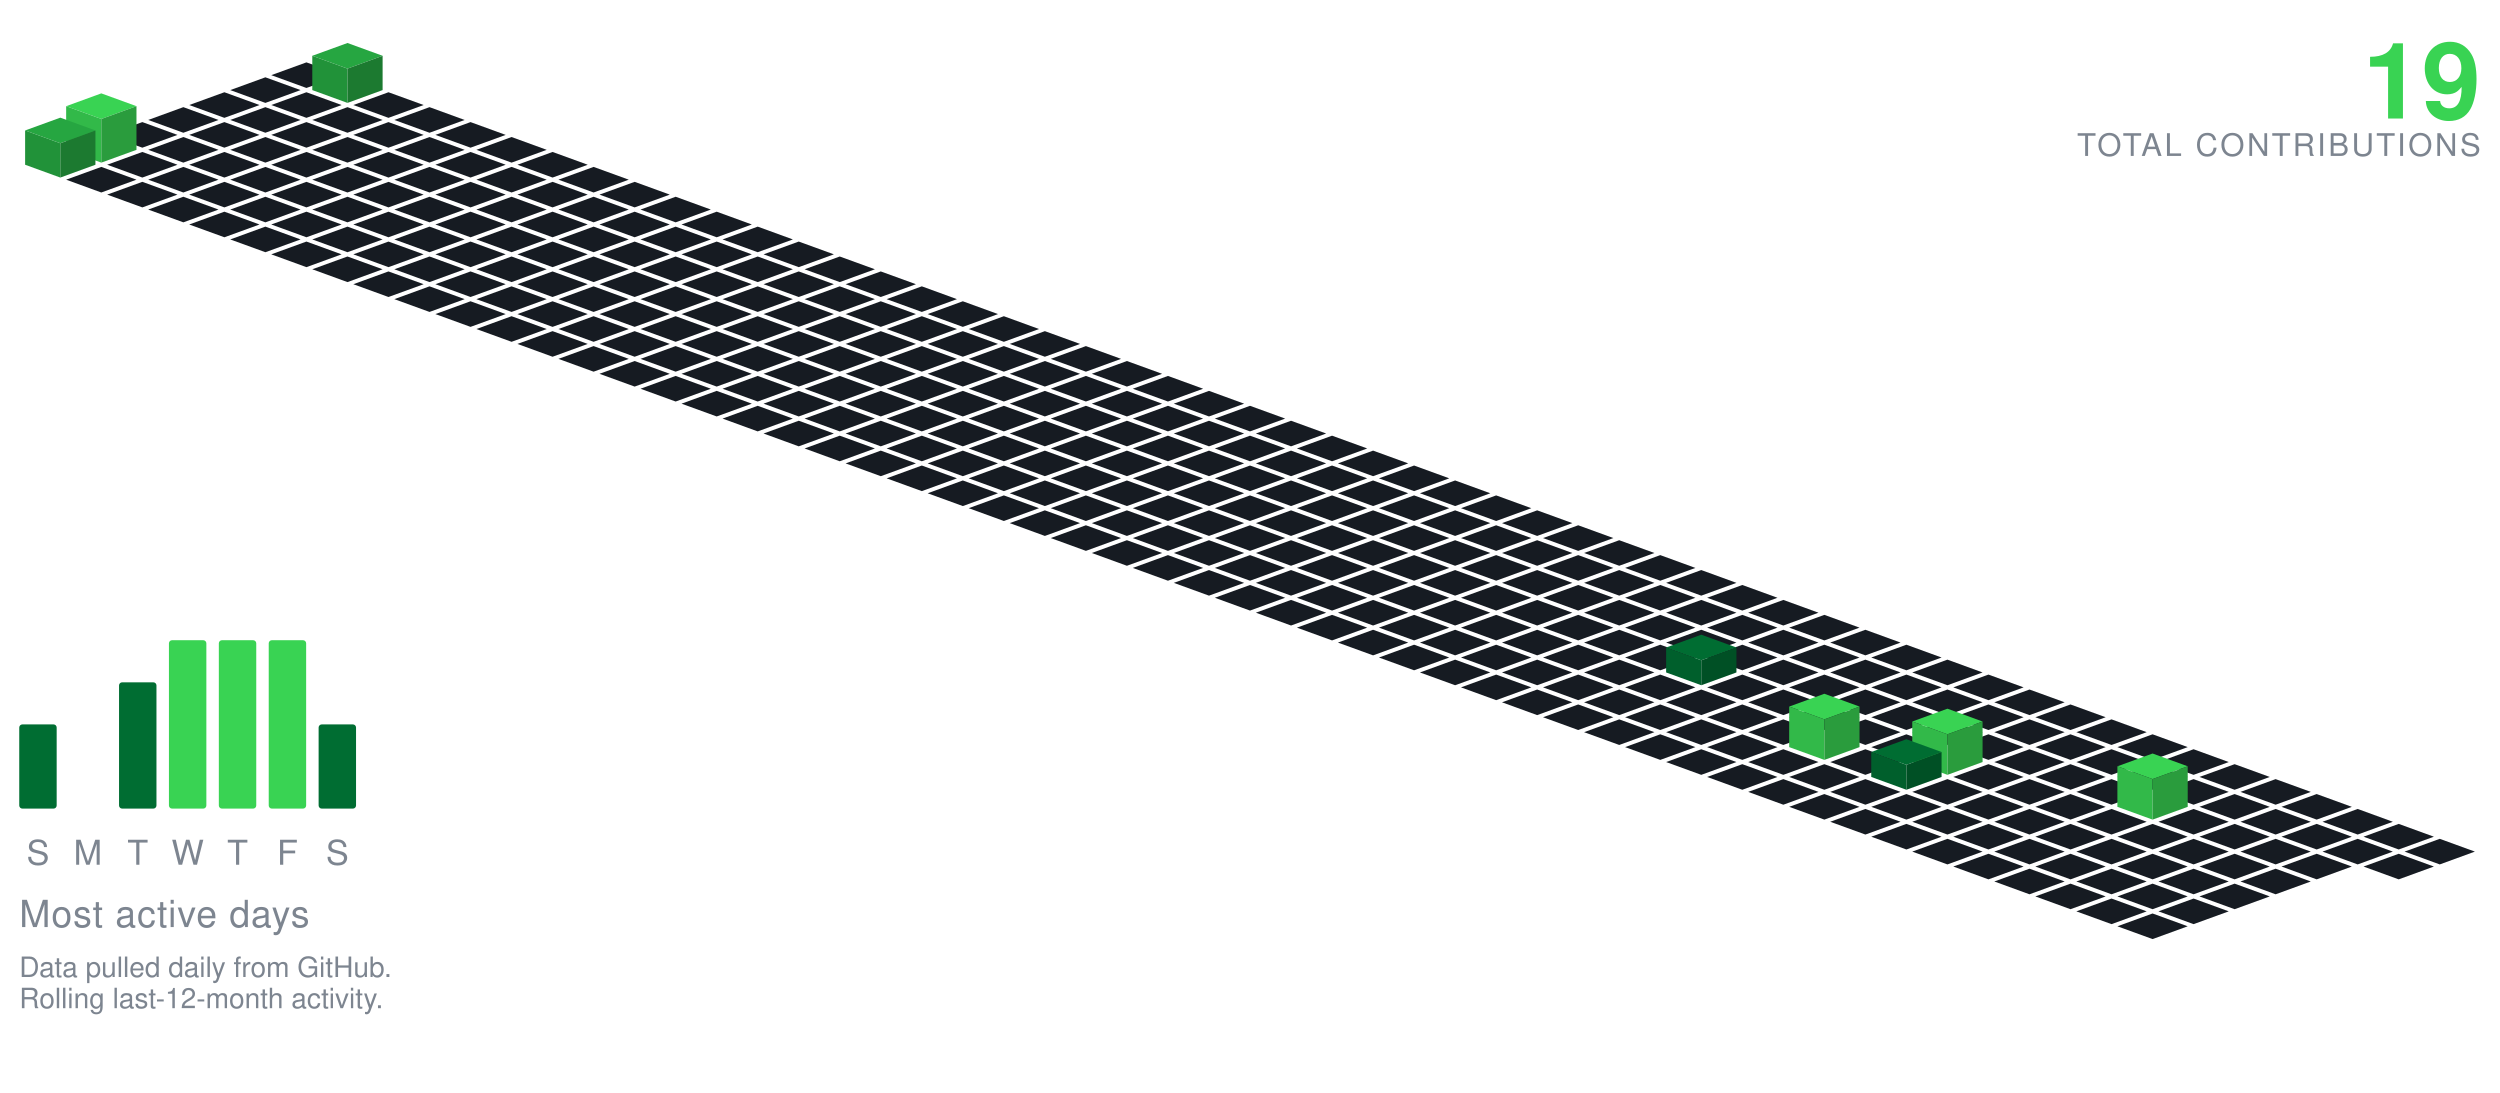
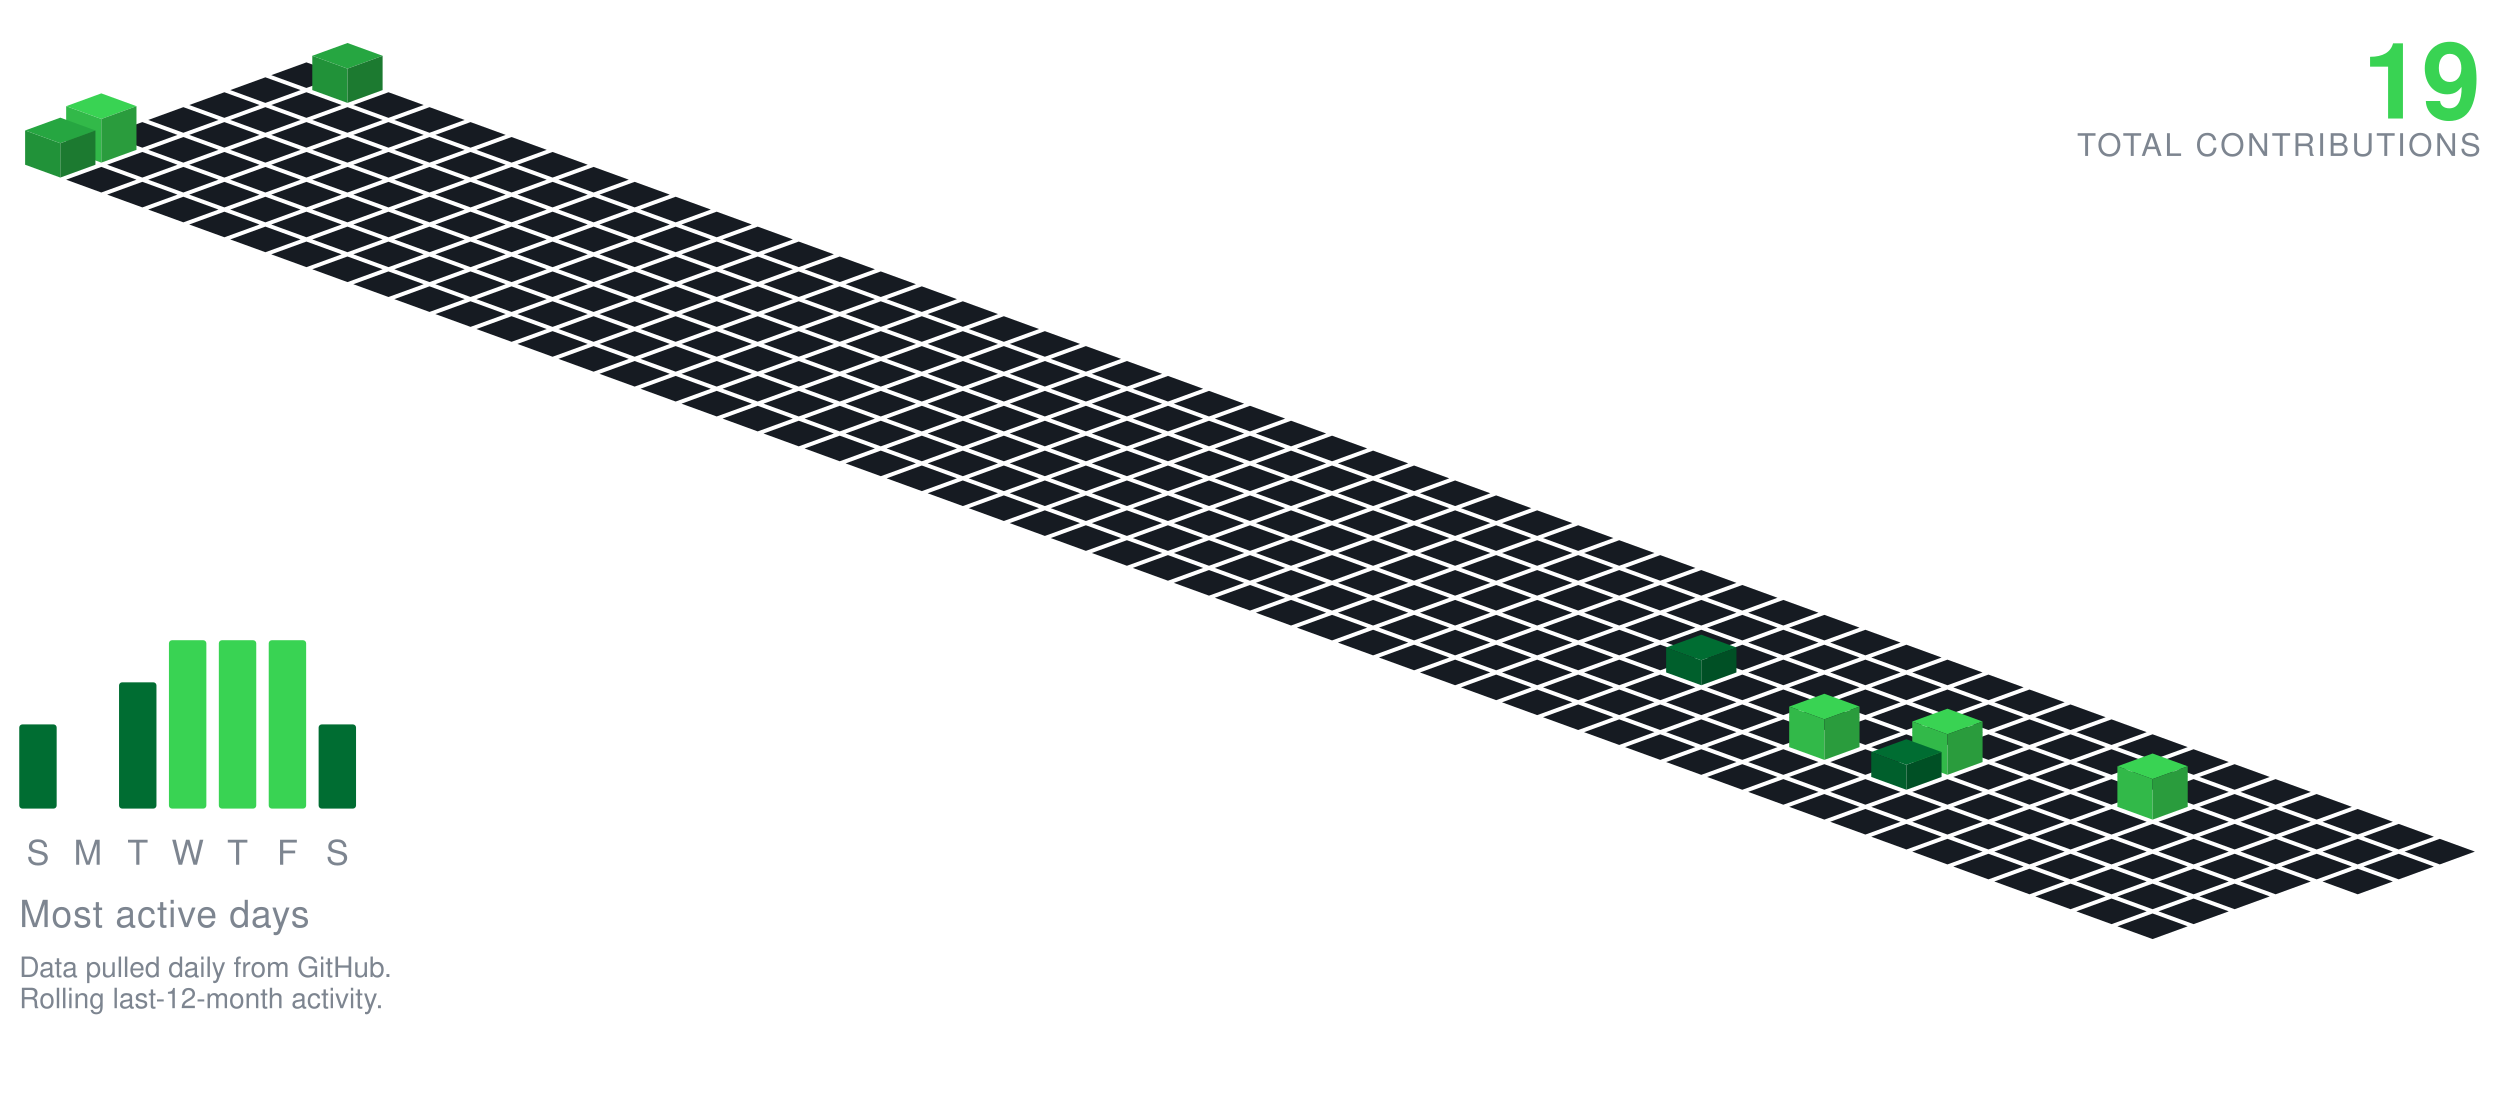
<svg xmlns="http://www.w3.org/2000/svg" viewBox="-98.09 -20.00 801.34 350.30" width="801" height="350">
  <polygon points="0.00,0.00 11.28,4.10 0.00,8.21 -11.28,4.10" fill="#161b22" />
  <polygon points="-13.16,4.79 -1.88,8.89 -13.16,13.00 -24.43,8.89" fill="#161b22" />
  <polygon points="13.16,-6.21 24.43,-2.11 13.16,2.00 1.88,-2.11" fill="#26a641" />
  <polygon points="1.88,8.89 1.88,-2.11 13.16,2.00 13.16,13.00" fill="#219239" />
  <polygon points="13.16,13.00 13.16,2.00 24.43,-2.11 24.43,8.89" fill="#1c7a30" />
  <polygon points="-26.31,9.58 -15.04,13.68 -26.31,17.79 -37.59,13.68" fill="#161b22" />
  <polygon points="0.00,9.58 11.28,13.68 0.00,17.79 -11.28,13.68" fill="#161b22" />
  <polygon points="26.31,9.58 37.59,13.68 26.31,17.79 15.04,13.68" fill="#161b22" />
  <polygon points="-39.47,14.36 -28.19,18.47 -39.47,22.57 -50.74,18.47" fill="#161b22" />
  <polygon points="-13.16,14.36 -1.88,18.47 -13.16,22.57 -24.43,18.47" fill="#161b22" />
  <polygon points="13.16,14.36 24.43,18.47 13.16,22.57 1.88,18.47" fill="#161b22" />
  <polygon points="39.47,14.36 50.74,18.47 39.47,22.57 28.19,18.47" fill="#161b22" />
  <polygon points="-52.62,19.15 -41.35,23.26 -52.62,27.36 -63.90,23.26" fill="#161b22" />
  <polygon points="-26.31,19.15 -15.04,23.26 -26.31,27.36 -37.59,23.26" fill="#161b22" />
  <polygon points="0.00,19.15 11.28,23.26 0.00,27.36 -11.28,23.26" fill="#161b22" />
  <polygon points="26.31,19.15 37.59,23.26 26.31,27.36 15.04,23.26" fill="#161b22" />
  <polygon points="52.62,19.15 63.90,23.26 52.62,27.36 41.35,23.26" fill="#161b22" />
  <polygon points="-39.47,23.94 -28.19,28.05 -39.47,32.15 -50.74,28.05" fill="#161b22" />
  <polygon points="-13.16,23.94 -1.88,28.05 -13.16,32.15 -24.43,28.05" fill="#161b22" />
  <polygon points="13.16,23.94 24.43,28.05 13.16,32.15 1.88,28.05" fill="#161b22" />
  <polygon points="39.47,23.94 50.74,28.05 39.47,32.15 28.19,28.05" fill="#161b22" />
  <polygon points="65.78,23.94 77.05,28.05 65.78,32.15 54.50,28.05" fill="#161b22" />
  <polygon points="-65.78,9.94 -54.50,14.05 -65.78,18.15 -77.05,14.05" fill="#39d353" />
  <polygon points="-77.05,28.05 -77.05,14.05 -65.78,18.15 -65.78,32.15" fill="#32b949" />
  <polygon points="-65.78,32.15 -65.78,18.15 -54.50,14.05 -54.50,28.05" fill="#2a9c3d" />
  <polygon points="-52.62,28.73 -41.35,32.83 -52.62,36.94 -63.90,32.83" fill="#161b22" />
  <polygon points="-26.31,28.73 -15.04,32.83 -26.31,36.94 -37.59,32.83" fill="#161b22" />
  <polygon points="0.00,28.73 11.28,32.83 0.00,36.94 -11.28,32.83" fill="#161b22" />
  <polygon points="26.31,28.73 37.59,32.83 26.31,36.94 15.04,32.83" fill="#161b22" />
  <polygon points="52.62,28.73 63.90,32.83 52.62,36.94 41.35,32.83" fill="#161b22" />
  <polygon points="78.93,28.73 90.21,32.83 78.93,36.94 67.66,32.83" fill="#161b22" />
  <polygon points="-78.93,17.73 -67.66,21.83 -78.93,25.94 -90.21,21.83" fill="#26a641" />
  <polygon points="-90.21,32.83 -90.21,21.83 -78.93,25.94 -78.93,36.94" fill="#219239" />
  <polygon points="-78.93,36.94 -78.93,25.94 -67.66,21.83 -67.66,32.83" fill="#1c7a30" />
  <polygon points="-65.78,33.52 -54.50,37.62 -65.78,41.73 -77.05,37.62" fill="#161b22" />
  <polygon points="-39.47,33.52 -28.19,37.62 -39.47,41.73 -50.74,37.62" fill="#161b22" />
  <polygon points="-13.16,33.52 -1.88,37.62 -13.16,41.73 -24.43,37.62" fill="#161b22" />
  <polygon points="13.16,33.52 24.43,37.62 13.16,41.73 1.88,37.62" fill="#161b22" />
  <polygon points="39.47,33.52 50.74,37.62 39.47,41.73 28.19,37.62" fill="#161b22" />
  <polygon points="65.78,33.52 77.05,37.62 65.78,41.73 54.50,37.62" fill="#161b22" />
  <polygon points="92.09,33.52 103.37,37.62 92.09,41.73 80.81,37.62" fill="#161b22" />
  <polygon points="-52.62,38.31 -41.35,42.41 -52.62,46.51 -63.90,42.41" fill="#161b22" />
  <polygon points="-26.31,38.31 -15.04,42.41 -26.31,46.51 -37.59,42.41" fill="#161b22" />
  <polygon points="0.00,38.31 11.28,42.41 0.00,46.51 -11.28,42.41" fill="#161b22" />
  <polygon points="26.31,38.31 37.59,42.41 26.31,46.51 15.04,42.41" fill="#161b22" />
  <polygon points="52.62,38.31 63.90,42.41 52.62,46.51 41.35,42.41" fill="#161b22" />
  <polygon points="78.93,38.31 90.21,42.41 78.93,46.51 67.66,42.41" fill="#161b22" />
  <polygon points="105.25,38.31 116.52,42.41 105.25,46.51 93.97,42.41" fill="#161b22" />
  <polygon points="-39.47,43.09 -28.19,47.20 -39.47,51.30 -50.74,47.20" fill="#161b22" />
  <polygon points="-13.16,43.09 -1.88,47.20 -13.16,51.30 -24.43,47.20" fill="#161b22" />
  <polygon points="13.16,43.09 24.43,47.20 13.16,51.30 1.88,47.20" fill="#161b22" />
  <polygon points="39.47,43.09 50.74,47.20 39.47,51.30 28.19,47.20" fill="#161b22" />
  <polygon points="65.78,43.09 77.05,47.20 65.78,51.30 54.50,47.20" fill="#161b22" />
  <polygon points="92.09,43.09 103.37,47.20 92.09,51.30 80.81,47.20" fill="#161b22" />
  <polygon points="118.40,43.09 129.68,47.20 118.40,51.30 107.12,47.20" fill="#161b22" />
  <polygon points="-26.31,47.88 -15.04,51.99 -26.31,56.09 -37.59,51.99" fill="#161b22" />
  <polygon points="0.00,47.88 11.28,51.99 0.00,56.09 -11.28,51.99" fill="#161b22" />
  <polygon points="26.31,47.88 37.59,51.99 26.31,56.09 15.04,51.99" fill="#161b22" />
  <polygon points="52.62,47.88 63.90,51.99 52.62,56.09 41.35,51.99" fill="#161b22" />
  <polygon points="78.93,47.88 90.21,51.99 78.93,56.09 67.66,51.99" fill="#161b22" />
  <polygon points="105.25,47.88 116.52,51.99 105.25,56.09 93.97,51.99" fill="#161b22" />
  <polygon points="131.56,47.88 142.83,51.99 131.56,56.09 120.28,51.99" fill="#161b22" />
  <polygon points="-13.16,52.67 -1.88,56.78 -13.16,60.88 -24.43,56.78" fill="#161b22" />
  <polygon points="13.16,52.67 24.43,56.78 13.16,60.88 1.88,56.78" fill="#161b22" />
  <polygon points="39.47,52.67 50.74,56.78 39.47,60.88 28.19,56.78" fill="#161b22" />
  <polygon points="65.78,52.67 77.05,56.78 65.78,60.88 54.50,56.78" fill="#161b22" />
  <polygon points="92.09,52.67 103.37,56.78 92.09,60.88 80.81,56.78" fill="#161b22" />
  <polygon points="118.40,52.67 129.68,56.78 118.40,60.88 107.12,56.78" fill="#161b22" />
  <polygon points="144.71,52.67 155.99,56.78 144.71,60.88 133.44,56.78" fill="#161b22" />
  <polygon points="0.00,57.46 11.28,61.56 0.00,65.67 -11.28,61.56" fill="#161b22" />
  <polygon points="26.31,57.46 37.59,61.56 26.31,65.67 15.04,61.56" fill="#161b22" />
  <polygon points="52.62,57.46 63.90,61.56 52.62,65.67 41.35,61.56" fill="#161b22" />
  <polygon points="78.93,57.46 90.21,61.56 78.93,65.67 67.66,61.56" fill="#161b22" />
  <polygon points="105.25,57.46 116.52,61.56 105.25,65.67 93.97,61.56" fill="#161b22" />
  <polygon points="131.56,57.46 142.83,61.56 131.56,65.67 120.28,61.56" fill="#161b22" />
  <polygon points="157.87,57.46 169.14,61.56 157.87,65.67 146.59,61.56" fill="#161b22" />
  <polygon points="13.16,62.25 24.43,66.35 13.16,70.46 1.88,66.35" fill="#161b22" />
  <polygon points="39.47,62.25 50.74,66.35 39.47,70.46 28.19,66.35" fill="#161b22" />
  <polygon points="65.78,62.25 77.05,66.35 65.78,70.46 54.50,66.35" fill="#161b22" />
  <polygon points="92.09,62.25 103.37,66.35 92.09,70.46 80.81,66.35" fill="#161b22" />
  <polygon points="118.40,62.25 129.68,66.35 118.40,70.46 107.12,66.35" fill="#161b22" />
  <polygon points="144.71,62.25 155.99,66.35 144.71,70.46 133.44,66.35" fill="#161b22" />
  <polygon points="171.02,62.25 182.30,66.35 171.02,70.46 159.75,66.35" fill="#161b22" />
  <polygon points="26.31,67.04 37.59,71.14 26.31,75.24 15.04,71.14" fill="#161b22" />
  <polygon points="52.62,67.04 63.90,71.14 52.62,75.24 41.35,71.14" fill="#161b22" />
  <polygon points="78.93,67.04 90.21,71.14 78.93,75.24 67.66,71.14" fill="#161b22" />
  <polygon points="105.25,67.04 116.52,71.14 105.25,75.24 93.97,71.14" fill="#161b22" />
  <polygon points="131.56,67.04 142.83,71.14 131.56,75.24 120.28,71.14" fill="#161b22" />
  <polygon points="157.87,67.04 169.14,71.14 157.87,75.24 146.59,71.14" fill="#161b22" />
  <polygon points="184.18,67.04 195.46,71.14 184.18,75.24 172.90,71.14" fill="#161b22" />
  <polygon points="39.47,71.82 50.74,75.93 39.47,80.03 28.19,75.93" fill="#161b22" />
  <polygon points="65.78,71.82 77.05,75.93 65.78,80.03 54.50,75.93" fill="#161b22" />
  <polygon points="92.09,71.82 103.37,75.93 92.09,80.03 80.81,75.93" fill="#161b22" />
  <polygon points="118.40,71.82 129.68,75.93 118.40,80.03 107.12,75.93" fill="#161b22" />
  <polygon points="144.71,71.82 155.99,75.93 144.71,80.03 133.44,75.93" fill="#161b22" />
  <polygon points="171.02,71.82 182.30,75.93 171.02,80.03 159.75,75.93" fill="#161b22" />
  <polygon points="197.34,71.82 208.61,75.93 197.34,80.03 186.06,75.93" fill="#161b22" />
  <polygon points="52.62,76.61 63.90,80.72 52.62,84.82 41.35,80.72" fill="#161b22" />
  <polygon points="78.93,76.61 90.21,80.72 78.93,84.82 67.66,80.72" fill="#161b22" />
  <polygon points="105.25,76.61 116.52,80.72 105.25,84.82 93.97,80.72" fill="#161b22" />
  <polygon points="131.56,76.61 142.83,80.72 131.56,84.82 120.28,80.72" fill="#161b22" />
  <polygon points="157.87,76.61 169.14,80.72 157.87,84.82 146.59,80.72" fill="#161b22" />
  <polygon points="184.18,76.61 195.46,80.72 184.18,84.82 172.90,80.72" fill="#161b22" />
  <polygon points="210.49,76.61 221.77,80.72 210.49,84.82 199.21,80.72" fill="#161b22" />
  <polygon points="65.78,81.40 77.05,85.51 65.78,89.61 54.50,85.51" fill="#161b22" />
  <polygon points="92.09,81.40 103.37,85.51 92.09,89.61 80.81,85.51" fill="#161b22" />
  <polygon points="118.40,81.40 129.68,85.51 118.40,89.61 107.12,85.51" fill="#161b22" />
  <polygon points="144.71,81.40 155.99,85.51 144.71,89.61 133.44,85.51" fill="#161b22" />
  <polygon points="171.02,81.40 182.30,85.51 171.02,89.61 159.75,85.51" fill="#161b22" />
  <polygon points="197.34,81.40 208.61,85.51 197.34,89.61 186.06,85.51" fill="#161b22" />
  <polygon points="223.65,81.40 234.92,85.51 223.65,89.61 212.37,85.51" fill="#161b22" />
  <polygon points="78.93,86.19 90.21,90.29 78.93,94.40 67.66,90.29" fill="#161b22" />
  <polygon points="105.25,86.19 116.52,90.29 105.25,94.40 93.97,90.29" fill="#161b22" />
  <polygon points="131.56,86.19 142.83,90.29 131.56,94.40 120.28,90.29" fill="#161b22" />
  <polygon points="157.87,86.19 169.14,90.29 157.87,94.40 146.59,90.29" fill="#161b22" />
  <polygon points="184.18,86.19 195.46,90.29 184.18,94.40 172.90,90.29" fill="#161b22" />
  <polygon points="210.49,86.19 221.77,90.29 210.49,94.40 199.21,90.29" fill="#161b22" />
  <polygon points="236.80,86.19 248.08,90.29 236.80,94.40 225.53,90.29" fill="#161b22" />
  <polygon points="92.09,90.98 103.37,95.08 92.09,99.19 80.81,95.08" fill="#161b22" />
  <polygon points="118.40,90.98 129.68,95.08 118.40,99.19 107.12,95.08" fill="#161b22" />
  <polygon points="144.71,90.98 155.99,95.08 144.71,99.19 133.44,95.08" fill="#161b22" />
  <polygon points="171.02,90.98 182.30,95.08 171.02,99.19 159.75,95.08" fill="#161b22" />
  <polygon points="197.34,90.98 208.61,95.08 197.34,99.19 186.06,95.08" fill="#161b22" />
  <polygon points="223.65,90.98 234.92,95.08 223.65,99.19 212.37,95.08" fill="#161b22" />
  <polygon points="249.96,90.98 261.23,95.08 249.96,99.19 238.68,95.08" fill="#161b22" />
  <polygon points="105.25,95.77 116.52,99.87 105.25,103.97 93.97,99.87" fill="#161b22" />
  <polygon points="131.56,95.77 142.83,99.87 131.56,103.97 120.28,99.87" fill="#161b22" />
  <polygon points="157.87,95.77 169.14,99.87 157.87,103.97 146.59,99.87" fill="#161b22" />
  <polygon points="184.18,95.77 195.46,99.87 184.18,103.97 172.90,99.87" fill="#161b22" />
  <polygon points="210.49,95.77 221.77,99.87 210.49,103.97 199.21,99.87" fill="#161b22" />
  <polygon points="236.80,95.77 248.08,99.87 236.80,103.97 225.53,99.87" fill="#161b22" />
  <polygon points="263.11,95.77 274.39,99.87 263.11,103.97 251.84,99.87" fill="#161b22" />
  <polygon points="118.40,100.55 129.68,104.66 118.40,108.76 107.12,104.66" fill="#161b22" />
  <polygon points="144.71,100.55 155.99,104.66 144.71,108.76 133.44,104.66" fill="#161b22" />
  <polygon points="171.02,100.55 182.30,104.66 171.02,108.76 159.75,104.66" fill="#161b22" />
  <polygon points="197.34,100.55 208.61,104.66 197.34,108.76 186.06,104.66" fill="#161b22" />
  <polygon points="223.65,100.55 234.92,104.66 223.65,108.76 212.37,104.66" fill="#161b22" />
  <polygon points="249.96,100.55 261.23,104.66 249.96,108.76 238.68,104.66" fill="#161b22" />
  <polygon points="276.27,100.55 287.55,104.66 276.27,108.76 264.99,104.66" fill="#161b22" />
  <polygon points="131.56,105.34 142.83,109.45 131.56,113.55 120.28,109.45" fill="#161b22" />
  <polygon points="157.87,105.34 169.14,109.45 157.87,113.55 146.59,109.45" fill="#161b22" />
  <polygon points="184.18,105.34 195.46,109.45 184.18,113.55 172.90,109.45" fill="#161b22" />
  <polygon points="210.49,105.34 221.77,109.45 210.49,113.55 199.21,109.45" fill="#161b22" />
  <polygon points="236.80,105.34 248.08,109.45 236.80,113.55 225.53,109.45" fill="#161b22" />
  <polygon points="263.11,105.34 274.39,109.45 263.11,113.55 251.84,109.45" fill="#161b22" />
  <polygon points="289.43,105.34 300.70,109.45 289.43,113.55 278.15,109.45" fill="#161b22" />
  <polygon points="144.71,110.13 155.99,114.23 144.71,118.34 133.44,114.23" fill="#161b22" />
  <polygon points="171.02,110.13 182.30,114.23 171.02,118.34 159.75,114.23" fill="#161b22" />
  <polygon points="197.34,110.13 208.61,114.23 197.34,118.34 186.06,114.23" fill="#161b22" />
  <polygon points="223.65,110.13 234.92,114.23 223.65,118.34 212.37,114.23" fill="#161b22" />
  <polygon points="249.96,110.13 261.23,114.23 249.96,118.34 238.68,114.23" fill="#161b22" />
  <polygon points="276.27,110.13 287.55,114.23 276.27,118.34 264.99,114.23" fill="#161b22" />
  <polygon points="302.58,110.13 313.86,114.23 302.58,118.34 291.30,114.23" fill="#161b22" />
  <polygon points="157.87,114.92 169.14,119.02 157.87,123.13 146.59,119.02" fill="#161b22" />
  <polygon points="184.18,114.92 195.46,119.02 184.18,123.13 172.90,119.02" fill="#161b22" />
  <polygon points="210.49,114.92 221.77,119.02 210.49,123.13 199.21,119.02" fill="#161b22" />
  <polygon points="236.80,114.92 248.08,119.02 236.80,123.13 225.53,119.02" fill="#161b22" />
  <polygon points="263.11,114.92 274.39,119.02 263.11,123.13 251.84,119.02" fill="#161b22" />
  <polygon points="289.43,114.92 300.70,119.02 289.43,123.13 278.15,119.02" fill="#161b22" />
  <polygon points="315.74,114.92 327.01,119.02 315.74,123.13 304.46,119.02" fill="#161b22" />
  <polygon points="171.02,119.71 182.30,123.81 171.02,127.92 159.75,123.81" fill="#161b22" />
  <polygon points="197.34,119.71 208.61,123.81 197.34,127.92 186.06,123.81" fill="#161b22" />
  <polygon points="223.65,119.71 234.92,123.81 223.65,127.92 212.37,123.81" fill="#161b22" />
  <polygon points="249.96,119.71 261.23,123.81 249.96,127.92 238.68,123.81" fill="#161b22" />
  <polygon points="276.27,119.71 287.55,123.81 276.27,127.92 264.99,123.81" fill="#161b22" />
  <polygon points="302.58,119.71 313.86,123.81 302.58,127.92 291.30,123.81" fill="#161b22" />
  <polygon points="328.89,119.71 340.17,123.81 328.89,127.92 317.62,123.81" fill="#161b22" />
  <polygon points="184.18,124.50 195.46,128.60 184.18,132.70 172.90,128.60" fill="#161b22" />
  <polygon points="210.49,124.50 221.77,128.60 210.49,132.70 199.21,128.60" fill="#161b22" />
  <polygon points="236.80,124.50 248.08,128.60 236.80,132.70 225.53,128.60" fill="#161b22" />
  <polygon points="263.11,124.50 274.39,128.60 263.11,132.70 251.84,128.60" fill="#161b22" />
  <polygon points="289.43,124.50 300.70,128.60 289.43,132.70 278.15,128.60" fill="#161b22" />
  <polygon points="315.74,124.50 327.01,128.60 315.74,132.70 304.46,128.60" fill="#161b22" />
  <polygon points="342.05,124.50 353.32,128.60 342.05,132.70 330.77,128.60" fill="#161b22" />
  <polygon points="197.34,129.28 208.61,133.39 197.34,137.49 186.06,133.39" fill="#161b22" />
  <polygon points="223.65,129.28 234.92,133.39 223.65,137.49 212.37,133.39" fill="#161b22" />
  <polygon points="249.96,129.28 261.23,133.39 249.96,137.49 238.68,133.39" fill="#161b22" />
  <polygon points="276.27,129.28 287.55,133.39 276.27,137.49 264.99,133.39" fill="#161b22" />
  <polygon points="302.58,129.28 313.86,133.39 302.58,137.49 291.30,133.39" fill="#161b22" />
  <polygon points="328.89,129.28 340.17,133.39 328.89,137.49 317.62,133.39" fill="#161b22" />
  <polygon points="355.20,129.28 366.48,133.39 355.20,137.49 343.93,133.39" fill="#161b22" />
  <polygon points="210.49,134.07 221.77,138.18 210.49,142.28 199.21,138.18" fill="#161b22" />
  <polygon points="236.80,134.07 248.08,138.18 236.80,142.28 225.53,138.18" fill="#161b22" />
  <polygon points="263.11,134.07 274.39,138.18 263.11,142.28 251.84,138.18" fill="#161b22" />
  <polygon points="289.43,134.07 300.70,138.18 289.43,142.28 278.15,138.18" fill="#161b22" />
  <polygon points="315.74,134.07 327.01,138.18 315.74,142.28 304.46,138.18" fill="#161b22" />
  <polygon points="342.05,134.07 353.32,138.18 342.05,142.28 330.77,138.18" fill="#161b22" />
  <polygon points="368.36,134.07 379.64,138.18 368.36,142.28 357.08,138.18" fill="#161b22" />
  <polygon points="223.65,138.86 234.92,142.96 223.65,147.07 212.37,142.96" fill="#161b22" />
  <polygon points="249.96,138.86 261.23,142.96 249.96,147.07 238.68,142.96" fill="#161b22" />
  <polygon points="276.27,138.86 287.55,142.96 276.27,147.07 264.99,142.96" fill="#161b22" />
  <polygon points="302.58,138.86 313.86,142.96 302.58,147.07 291.30,142.96" fill="#161b22" />
  <polygon points="328.89,138.86 340.17,142.96 328.89,147.07 317.62,142.96" fill="#161b22" />
  <polygon points="355.20,138.86 366.48,142.96 355.20,147.07 343.93,142.96" fill="#161b22" />
  <polygon points="381.52,138.86 392.79,142.96 381.52,147.07 370.24,142.96" fill="#161b22" />
  <polygon points="236.80,143.65 248.08,147.75 236.80,151.86 225.53,147.75" fill="#161b22" />
  <polygon points="263.11,143.65 274.39,147.75 263.11,151.86 251.84,147.75" fill="#161b22" />
  <polygon points="289.43,143.65 300.70,147.75 289.43,151.86 278.15,147.75" fill="#161b22" />
  <polygon points="315.74,143.65 327.01,147.75 315.74,151.86 304.46,147.75" fill="#161b22" />
  <polygon points="342.05,143.65 353.32,147.75 342.05,151.86 330.77,147.75" fill="#161b22" />
  <polygon points="368.36,143.65 379.64,147.75 368.36,151.86 357.08,147.75" fill="#161b22" />
  <polygon points="394.67,143.65 405.95,147.75 394.67,151.86 383.39,147.75" fill="#161b22" />
  <polygon points="249.96,148.44 261.23,152.54 249.96,156.65 238.68,152.54" fill="#161b22" />
  <polygon points="276.27,148.44 287.55,152.54 276.27,156.65 264.99,152.54" fill="#161b22" />
  <polygon points="302.58,148.44 313.86,152.54 302.58,156.65 291.30,152.54" fill="#161b22" />
  <polygon points="328.89,148.44 340.17,152.54 328.89,156.65 317.62,152.54" fill="#161b22" />
  <polygon points="355.20,148.44 366.48,152.54 355.20,156.65 343.93,152.54" fill="#161b22" />
  <polygon points="381.52,148.44 392.79,152.54 381.52,156.65 370.24,152.54" fill="#161b22" />
  <polygon points="407.83,148.44 419.10,152.54 407.83,156.65 396.55,152.54" fill="#161b22" />
  <polygon points="263.11,153.23 274.39,157.33 263.11,161.43 251.84,157.33" fill="#161b22" />
  <polygon points="289.43,153.23 300.70,157.33 289.43,161.43 278.15,157.33" fill="#161b22" />
  <polygon points="315.74,153.23 327.01,157.33 315.74,161.43 304.46,157.33" fill="#161b22" />
  <polygon points="342.05,153.23 353.32,157.33 342.05,161.43 330.77,157.33" fill="#161b22" />
  <polygon points="368.36,153.23 379.64,157.33 368.36,161.43 357.08,157.33" fill="#161b22" />
  <polygon points="394.67,153.23 405.95,157.33 394.67,161.43 383.39,157.33" fill="#161b22" />
  <polygon points="420.98,153.23 432.26,157.33 420.98,161.43 409.71,157.33" fill="#161b22" />
  <polygon points="276.27,158.01 287.55,162.12 276.27,166.22 264.99,162.12" fill="#161b22" />
  <polygon points="302.58,158.01 313.86,162.12 302.58,166.22 291.30,162.12" fill="#161b22" />
  <polygon points="328.89,158.01 340.17,162.12 328.89,166.22 317.62,162.12" fill="#161b22" />
  <polygon points="355.20,158.01 366.48,162.12 355.20,166.22 343.93,162.12" fill="#161b22" />
  <polygon points="381.52,158.01 392.79,162.12 381.52,166.22 370.24,162.12" fill="#161b22" />
  <polygon points="407.83,158.01 419.10,162.12 407.83,166.22 396.55,162.12" fill="#161b22" />
  <polygon points="434.14,158.01 445.41,162.12 434.14,166.22 422.86,162.12" fill="#161b22" />
  <polygon points="289.43,162.80 300.70,166.91 289.43,171.01 278.15,166.91" fill="#161b22" />
  <polygon points="315.74,162.80 327.01,166.91 315.74,171.01 304.46,166.91" fill="#161b22" />
  <polygon points="342.05,162.80 353.32,166.91 342.05,171.01 330.77,166.91" fill="#161b22" />
  <polygon points="368.36,162.80 379.64,166.91 368.36,171.01 357.08,166.91" fill="#161b22" />
  <polygon points="394.67,162.80 405.95,166.91 394.67,171.01 383.39,166.91" fill="#161b22" />
  <polygon points="420.98,162.80 432.26,166.91 420.98,171.01 409.71,166.91" fill="#161b22" />
  <polygon points="447.29,162.80 458.57,166.91 447.29,171.01 436.02,166.91" fill="#161b22" />
  <polygon points="302.58,167.59 313.86,171.69 302.58,175.80 291.30,171.69" fill="#161b22" />
  <polygon points="328.89,167.59 340.17,171.69 328.89,175.80 317.62,171.69" fill="#161b22" />
  <polygon points="355.20,167.59 366.48,171.69 355.20,175.80 343.93,171.69" fill="#161b22" />
  <polygon points="381.52,167.59 392.79,171.69 381.52,175.80 370.24,171.69" fill="#161b22" />
  <polygon points="407.83,167.59 419.10,171.69 407.83,175.80 396.55,171.69" fill="#161b22" />
  <polygon points="434.14,167.59 445.41,171.69 434.14,175.80 422.86,171.69" fill="#161b22" />
  <polygon points="460.45,167.59 471.73,171.69 460.45,175.80 449.17,171.69" fill="#161b22" />
  <polygon points="315.74,172.38 327.01,176.48 315.74,180.59 304.46,176.48" fill="#161b22" />
  <polygon points="342.05,172.38 353.32,176.48 342.05,180.59 330.77,176.48" fill="#161b22" />
  <polygon points="368.36,172.38 379.64,176.48 368.36,180.59 357.08,176.48" fill="#161b22" />
  <polygon points="394.67,172.38 405.95,176.48 394.67,180.59 383.39,176.48" fill="#161b22" />
  <polygon points="420.98,172.38 432.26,176.48 420.98,180.59 409.71,176.48" fill="#161b22" />
  <polygon points="447.29,172.38 458.57,176.48 447.29,180.59 436.02,176.48" fill="#161b22" />
  <polygon points="473.61,172.38 484.88,176.48 473.61,180.59 462.33,176.48" fill="#161b22" />
  <polygon points="328.89,177.17 340.17,181.27 328.89,185.37 317.62,181.27" fill="#161b22" />
  <polygon points="355.20,177.17 366.48,181.27 355.20,185.37 343.93,181.27" fill="#161b22" />
  <polygon points="381.52,177.17 392.79,181.27 381.52,185.37 370.24,181.27" fill="#161b22" />
  <polygon points="407.83,177.17 419.10,181.27 407.83,185.37 396.55,181.27" fill="#161b22" />
  <polygon points="434.14,177.17 445.41,181.27 434.14,185.37 422.86,181.27" fill="#161b22" />
  <polygon points="460.45,177.17 471.73,181.27 460.45,185.37 449.17,181.27" fill="#161b22" />
  <polygon points="486.76,177.17 498.04,181.27 486.76,185.37 475.48,181.27" fill="#161b22" />
  <polygon points="342.05,181.95 353.32,186.06 342.05,190.16 330.77,186.06" fill="#161b22" />
  <polygon points="368.36,181.95 379.64,186.06 368.36,190.16 357.08,186.06" fill="#161b22" />
  <polygon points="394.67,181.95 405.95,186.06 394.67,190.16 383.39,186.06" fill="#161b22" />
  <polygon points="420.98,181.95 432.26,186.06 420.98,190.16 409.71,186.06" fill="#161b22" />
  <polygon points="447.29,181.95 458.57,186.06 447.29,190.16 436.02,186.06" fill="#161b22" />
  <polygon points="473.61,181.95 484.88,186.06 473.61,190.16 462.33,186.06" fill="#161b22" />
  <polygon points="499.92,181.95 511.19,186.06 499.92,190.16 488.64,186.06" fill="#161b22" />
  <polygon points="355.20,186.74 366.48,190.85 355.20,194.95 343.93,190.85" fill="#161b22" />
  <polygon points="381.52,186.74 392.79,190.85 381.52,194.95 370.24,190.85" fill="#161b22" />
  <polygon points="407.83,186.74 419.10,190.85 407.83,194.95 396.55,190.85" fill="#161b22" />
  <polygon points="434.14,186.74 445.41,190.85 434.14,194.95 422.86,190.85" fill="#161b22" />
  <polygon points="460.45,186.74 471.73,190.85 460.45,194.95 449.17,190.85" fill="#161b22" />
  <polygon points="486.76,186.74 498.04,190.85 486.76,194.95 475.48,190.85" fill="#161b22" />
  <polygon points="513.07,186.74 524.35,190.85 513.07,194.95 501.80,190.85" fill="#161b22" />
  <polygon points="368.36,191.53 379.64,195.64 368.36,199.74 357.08,195.64" fill="#161b22" />
  <polygon points="394.67,191.53 405.95,195.64 394.67,199.74 383.39,195.64" fill="#161b22" />
  <polygon points="420.98,191.53 432.26,195.64 420.98,199.74 409.71,195.64" fill="#161b22" />
  <polygon points="473.61,191.53 484.88,195.64 473.61,199.74 462.33,195.64" fill="#161b22" />
  <polygon points="499.92,191.53 511.19,195.64 499.92,199.74 488.64,195.64" fill="#161b22" />
  <polygon points="526.23,191.53 537.50,195.64 526.23,199.74 514.95,195.64" fill="#161b22" />
  <polygon points="447.29,183.53 458.57,187.64 447.29,191.74 436.02,187.64" fill="#006d32" />
  <polygon points="436.02,195.64 436.02,187.64 447.29,191.74 447.29,199.74" fill="#005f2c" />
  <polygon points="447.29,199.74 447.29,191.74 458.57,187.64 458.57,195.64" fill="#005025" />
  <polygon points="381.52,196.32 392.79,200.42 381.52,204.53 370.24,200.42" fill="#161b22" />
  <polygon points="407.83,196.32 419.10,200.42 407.83,204.53 396.55,200.42" fill="#161b22" />
  <polygon points="434.14,196.32 445.41,200.42 434.14,204.53 422.86,200.42" fill="#161b22" />
  <polygon points="460.45,196.32 471.73,200.42 460.45,204.53 449.17,200.42" fill="#161b22" />
  <polygon points="486.76,196.32 498.04,200.42 486.76,204.53 475.48,200.42" fill="#161b22" />
  <polygon points="513.07,196.32 524.35,200.42 513.07,204.53 501.80,200.42" fill="#161b22" />
  <polygon points="539.38,196.32 550.66,200.42 539.38,204.53 528.11,200.42" fill="#161b22" />
  <polygon points="394.67,201.11 405.95,205.21 394.67,209.32 383.39,205.21" fill="#161b22" />
  <polygon points="420.98,201.11 432.26,205.21 420.98,209.32 409.71,205.21" fill="#161b22" />
  <polygon points="447.29,201.11 458.57,205.21 447.29,209.32 436.02,205.21" fill="#161b22" />
  <polygon points="473.61,201.11 484.88,205.21 473.61,209.32 462.33,205.21" fill="#161b22" />
  <polygon points="499.92,201.11 511.19,205.21 499.92,209.32 488.64,205.21" fill="#161b22" />
  <polygon points="526.23,201.11 537.50,205.21 526.23,209.32 514.95,205.21" fill="#161b22" />
  <polygon points="552.54,201.11 563.82,205.21 552.54,209.32 541.26,205.21" fill="#161b22" />
  <polygon points="407.83,205.90 419.10,210.00 407.83,214.10 396.55,210.00" fill="#161b22" />
  <polygon points="434.14,205.90 445.41,210.00 434.14,214.10 422.86,210.00" fill="#161b22" />
  <polygon points="460.45,205.90 471.73,210.00 460.45,214.10 449.17,210.00" fill="#161b22" />
  <polygon points="486.76,205.90 498.04,210.00 486.76,214.10 475.48,210.00" fill="#161b22" />
  <polygon points="513.07,205.90 524.35,210.00 513.07,214.10 501.80,210.00" fill="#161b22" />
  <polygon points="539.38,205.90 550.66,210.00 539.38,214.10 528.11,210.00" fill="#161b22" />
  <polygon points="565.69,205.90 576.97,210.00 565.69,214.10 554.42,210.00" fill="#161b22" />
  <polygon points="420.98,210.68 432.26,214.79 420.98,218.89 409.71,214.79" fill="#161b22" />
  <polygon points="447.29,210.68 458.57,214.79 447.29,218.89 436.02,214.79" fill="#161b22" />
  <polygon points="473.61,210.68 484.88,214.79 473.61,218.89 462.33,214.79" fill="#161b22" />
  <polygon points="499.92,210.68 511.19,214.79 499.92,218.89 488.64,214.79" fill="#161b22" />
  <polygon points="526.23,210.68 537.50,214.79 526.23,218.89 514.95,214.79" fill="#161b22" />
  <polygon points="552.54,210.68 563.82,214.79 552.54,218.89 541.26,214.79" fill="#161b22" />
  <polygon points="578.85,210.68 590.13,214.79 578.85,218.89 567.57,214.79" fill="#161b22" />
  <polygon points="434.14,215.47 445.41,219.58 434.14,223.68 422.86,219.58" fill="#161b22" />
  <polygon points="460.45,215.47 471.73,219.58 460.45,223.68 449.17,219.58" fill="#161b22" />
  <polygon points="513.07,215.47 524.35,219.58 513.07,223.68 501.80,219.58" fill="#161b22" />
  <polygon points="539.38,215.47 550.66,219.58 539.38,223.68 528.11,219.58" fill="#161b22" />
  <polygon points="565.69,215.47 576.97,219.58 565.69,223.68 554.42,219.58" fill="#161b22" />
  <polygon points="592.01,215.47 603.28,219.58 592.01,223.68 580.73,219.58" fill="#161b22" />
  <polygon points="486.76,202.47 498.04,206.58 486.76,210.68 475.48,206.58" fill="#39d353" />
  <polygon points="475.48,219.58 475.48,206.58 486.76,210.68 486.76,223.68" fill="#32b949" />
  <polygon points="486.76,223.68 486.76,210.68 498.04,206.58 498.04,219.58" fill="#2a9c3d" />
  <polygon points="447.29,220.26 458.57,224.37 447.29,228.47 436.02,224.37" fill="#161b22" />
  <polygon points="473.61,220.26 484.88,224.37 473.61,228.47 462.33,224.37" fill="#161b22" />
  <polygon points="499.92,220.26 511.19,224.37 499.92,228.47 488.64,224.37" fill="#161b22" />
  <polygon points="552.54,220.26 563.82,224.37 552.54,228.47 541.26,224.37" fill="#161b22" />
  <polygon points="578.85,220.26 590.13,224.37 578.85,228.47 567.57,224.37" fill="#161b22" />
  <polygon points="605.16,220.26 616.44,224.37 605.16,228.47 593.89,224.37" fill="#161b22" />
  <polygon points="526.23,207.26 537.50,211.37 526.23,215.47 514.95,211.37" fill="#39d353" />
  <polygon points="514.95,224.37 514.95,211.37 526.23,215.47 526.23,228.47" fill="#32b949" />
  <polygon points="526.23,228.47 526.23,215.47 537.50,211.37 537.50,224.37" fill="#2a9c3d" />
  <polygon points="460.45,225.05 471.73,229.15 460.45,233.26 449.17,229.15" fill="#161b22" />
  <polygon points="486.76,225.05 498.04,229.15 486.76,233.26 475.48,229.15" fill="#161b22" />
  <polygon points="539.38,225.05 550.66,229.15 539.38,233.26 528.11,229.15" fill="#161b22" />
  <polygon points="565.69,225.05 576.97,229.15 565.69,233.26 554.42,229.15" fill="#161b22" />
  <polygon points="592.01,225.05 603.28,229.15 592.01,233.26 580.73,229.15" fill="#161b22" />
  <polygon points="618.32,225.05 629.59,229.15 618.32,233.26 607.04,229.15" fill="#161b22" />
  <polygon points="513.07,217.05 524.35,221.15 513.07,225.26 501.80,221.15" fill="#006d32" />
  <polygon points="501.80,229.15 501.80,221.15 513.07,225.26 513.07,233.26" fill="#005f2c" />
  <polygon points="513.07,233.26 513.07,225.26 524.35,221.15 524.35,229.15" fill="#005025" />
  <polygon points="473.61,229.84 484.88,233.94 473.61,238.05 462.33,233.94" fill="#161b22" />
  <polygon points="499.92,229.84 511.19,233.94 499.92,238.05 488.64,233.94" fill="#161b22" />
  <polygon points="526.23,229.84 537.50,233.94 526.23,238.05 514.95,233.94" fill="#161b22" />
  <polygon points="552.54,229.84 563.82,233.94 552.54,238.05 541.26,233.94" fill="#161b22" />
  <polygon points="578.85,229.84 590.13,233.94 578.85,238.05 567.57,233.94" fill="#161b22" />
  <polygon points="605.16,229.84 616.44,233.94 605.16,238.05 593.89,233.94" fill="#161b22" />
  <polygon points="631.47,229.84 642.75,233.94 631.47,238.05 620.20,233.94" fill="#161b22" />
  <polygon points="486.76,234.63 498.04,238.73 486.76,242.83 475.48,238.73" fill="#161b22" />
  <polygon points="513.07,234.63 524.35,238.73 513.07,242.83 501.80,238.73" fill="#161b22" />
  <polygon points="539.38,234.63 550.66,238.73 539.38,242.83 528.11,238.73" fill="#161b22" />
  <polygon points="565.69,234.63 576.97,238.73 565.69,242.83 554.42,238.73" fill="#161b22" />
  <polygon points="618.32,234.63 629.59,238.73 618.32,242.83 607.04,238.73" fill="#161b22" />
  <polygon points="644.63,234.63 655.91,238.73 644.63,242.83 633.35,238.73" fill="#161b22" />
  <polygon points="592.01,221.63 603.28,225.73 592.01,229.83 580.73,225.73" fill="#39d353" />
  <polygon points="580.73,238.73 580.73,225.73 592.01,229.83 592.01,242.83" fill="#32b949" />
  <polygon points="592.01,242.83 592.01,229.83 603.28,225.73 603.28,238.73" fill="#2a9c3d" />
  <polygon points="499.92,239.41 511.19,243.52 499.92,247.62 488.64,243.52" fill="#161b22" />
  <polygon points="526.23,239.41 537.50,243.52 526.23,247.62 514.95,243.52" fill="#161b22" />
  <polygon points="552.54,239.41 563.82,243.52 552.54,247.62 541.26,243.52" fill="#161b22" />
  <polygon points="578.85,239.41 590.13,243.52 578.85,247.62 567.57,243.52" fill="#161b22" />
  <polygon points="605.16,239.41 616.44,243.52 605.16,247.62 593.89,243.52" fill="#161b22" />
  <polygon points="631.47,239.41 642.75,243.52 631.47,247.62 620.20,243.52" fill="#161b22" />
  <polygon points="657.78,239.41 669.06,243.52 657.78,247.62 646.51,243.52" fill="#161b22" />
  <polygon points="513.07,244.20 524.35,248.31 513.07,252.41 501.80,248.31" fill="#161b22" />
  <polygon points="539.38,244.20 550.66,248.31 539.38,252.41 528.11,248.31" fill="#161b22" />
  <polygon points="565.69,244.20 576.97,248.31 565.69,252.41 554.42,248.31" fill="#161b22" />
  <polygon points="592.01,244.20 603.28,248.31 592.01,252.41 580.73,248.31" fill="#161b22" />
  <polygon points="618.32,244.20 629.59,248.31 618.32,252.41 607.04,248.31" fill="#161b22" />
  <polygon points="644.63,244.20 655.91,248.31 644.63,252.41 633.35,248.31" fill="#161b22" />
  <polygon points="670.94,244.20 682.22,248.31 670.94,252.41 659.66,248.31" fill="#161b22" />
  <polygon points="526.23,248.99 537.50,253.09 526.23,257.20 514.95,253.09" fill="#161b22" />
  <polygon points="552.54,248.99 563.82,253.09 552.54,257.20 541.26,253.09" fill="#161b22" />
  <polygon points="578.85,248.99 590.13,253.09 578.85,257.20 567.57,253.09" fill="#161b22" />
  <polygon points="605.16,248.99 616.44,253.09 605.16,257.20 593.89,253.09" fill="#161b22" />
  <polygon points="631.47,248.99 642.75,253.09 631.47,257.20 620.20,253.09" fill="#161b22" />
  <polygon points="657.78,248.99 669.06,253.09 657.78,257.20 646.51,253.09" fill="#161b22" />
  <polygon points="684.10,248.99 695.37,253.09 684.10,257.20 672.82,253.09" fill="#161b22" />
  <polygon points="539.38,253.78 550.66,257.88 539.38,261.99 528.11,257.88" fill="#161b22" />
  <polygon points="565.69,253.78 576.97,257.88 565.69,261.99 554.42,257.88" fill="#161b22" />
  <polygon points="592.01,253.78 603.28,257.88 592.01,261.99 580.73,257.88" fill="#161b22" />
  <polygon points="618.32,253.78 629.59,257.88 618.32,261.99 607.04,257.88" fill="#161b22" />
  <polygon points="644.63,253.78 655.91,257.88 644.63,261.99 633.35,257.88" fill="#161b22" />
  <polygon points="670.94,253.78 682.22,257.88 670.94,261.99 659.66,257.88" fill="#161b22" />
  <polygon points="552.54,258.57 563.82,262.67 552.54,266.78 541.26,262.67" fill="#161b22" />
  <polygon points="578.85,258.57 590.13,262.67 578.85,266.78 567.57,262.67" fill="#161b22" />
  <polygon points="605.16,258.57 616.44,262.67 605.16,266.78 593.89,262.67" fill="#161b22" />
  <polygon points="631.47,258.57 642.75,262.67 631.47,266.78 620.20,262.67" fill="#161b22" />
+   <polygon points="657.78,258.57 669.06,262.67 657.78,266.78 646.51,262.67" fill="#161b22" />
  <polygon points="565.69,263.36 576.97,267.46 565.69,271.56 554.42,267.46" fill="#161b22" />
  <polygon points="592.01,263.36 603.28,267.46 592.01,271.56 580.73,267.46" fill="#161b22" />
  <polygon points="618.32,263.36 629.59,267.46 618.32,271.56 607.04,267.46" fill="#161b22" />
  <polygon points="578.85,268.14 590.13,272.25 578.85,276.35 567.57,272.25" fill="#161b22" />
  <polygon points="605.16,268.14 616.44,272.25 605.16,276.35 593.89,272.25" fill="#161b22" />
  <polygon points="592.01,272.93 603.28,277.04 592.01,281.14 580.73,277.04" fill="#161b22" />
  <text x="697.25" y="18.00" text-anchor="end" font-family="-apple-system, BlinkMacSystemFont, &quot;Segoe UI&quot;, Helvetica, Arial, sans-serif" font-size="34" font-weight="700" fill="#39d353">19</text>
  <text x="697.25" y="30.00" text-anchor="end" font-family="-apple-system, BlinkMacSystemFont, &quot;Segoe UI&quot;, Helvetica, Arial, sans-serif" font-size="10" fill="#7d8590" letter-spacing="0.8">TOTAL CONTRIBUTIONS</text>
  <rect x="-92.09" y="212.30" width="12" height="27.00" rx="1" fill="#006d32" />
  <text x="-86.09" y="257.30" text-anchor="middle" font-family="-apple-system, BlinkMacSystemFont, &quot;Segoe UI&quot;, Helvetica, Arial, sans-serif" font-size="11" fill="#7d8590">S</text>
  <rect x="-76.09" y="239.30" width="12" height="0.00" rx="1" fill="#006d32" />
  <text x="-70.09" y="257.30" text-anchor="middle" font-family="-apple-system, BlinkMacSystemFont, &quot;Segoe UI&quot;, Helvetica, Arial, sans-serif" font-size="11" fill="#7d8590">M</text>
  <rect x="-60.09" y="198.80" width="12" height="40.50" rx="1" fill="#006d32" />
  <text x="-54.09" y="257.30" text-anchor="middle" font-family="-apple-system, BlinkMacSystemFont, &quot;Segoe UI&quot;, Helvetica, Arial, sans-serif" font-size="11" fill="#7d8590">T</text>
  <rect x="-44.09" y="185.30" width="12" height="54.00" rx="1" fill="#39d353" />
  <text x="-38.09" y="257.30" text-anchor="middle" font-family="-apple-system, BlinkMacSystemFont, &quot;Segoe UI&quot;, Helvetica, Arial, sans-serif" font-size="11" fill="#7d8590">W</text>
  <rect x="-28.09" y="185.30" width="12" height="54.00" rx="1" fill="#39d353" />
  <text x="-22.09" y="257.30" text-anchor="middle" font-family="-apple-system, BlinkMacSystemFont, &quot;Segoe UI&quot;, Helvetica, Arial, sans-serif" font-size="11" fill="#7d8590">T</text>
  <rect x="-12.09" y="185.30" width="12" height="54.00" rx="1" fill="#39d353" />
  <text x="-6.09" y="257.30" text-anchor="middle" font-family="-apple-system, BlinkMacSystemFont, &quot;Segoe UI&quot;, Helvetica, Arial, sans-serif" font-size="11" fill="#7d8590">F</text>
  <rect x="3.91" y="212.30" width="12" height="27.00" rx="1" fill="#006d32" />
  <text x="9.91" y="257.30" text-anchor="middle" font-family="-apple-system, BlinkMacSystemFont, &quot;Segoe UI&quot;, Helvetica, Arial, sans-serif" font-size="11" fill="#7d8590">S</text>
  <text x="-92.09" y="277.30" font-family="-apple-system, BlinkMacSystemFont, &quot;Segoe UI&quot;, Helvetica, Arial, sans-serif" font-size="12" fill="#7d8590" letter-spacing="0.3">Most active days</text>
  <text x="-92.09" y="293.30" font-family="-apple-system, BlinkMacSystemFont, &quot;Segoe UI&quot;, Helvetica, Arial, sans-serif" font-size="9" fill="#7d8590">Data pulled daily from GitHub.</text>
  <text x="-92.09" y="303.30" font-family="-apple-system, BlinkMacSystemFont, &quot;Segoe UI&quot;, Helvetica, Arial, sans-serif" font-size="9" fill="#7d8590">Rolling last-12-month activity.</text>
</svg>
